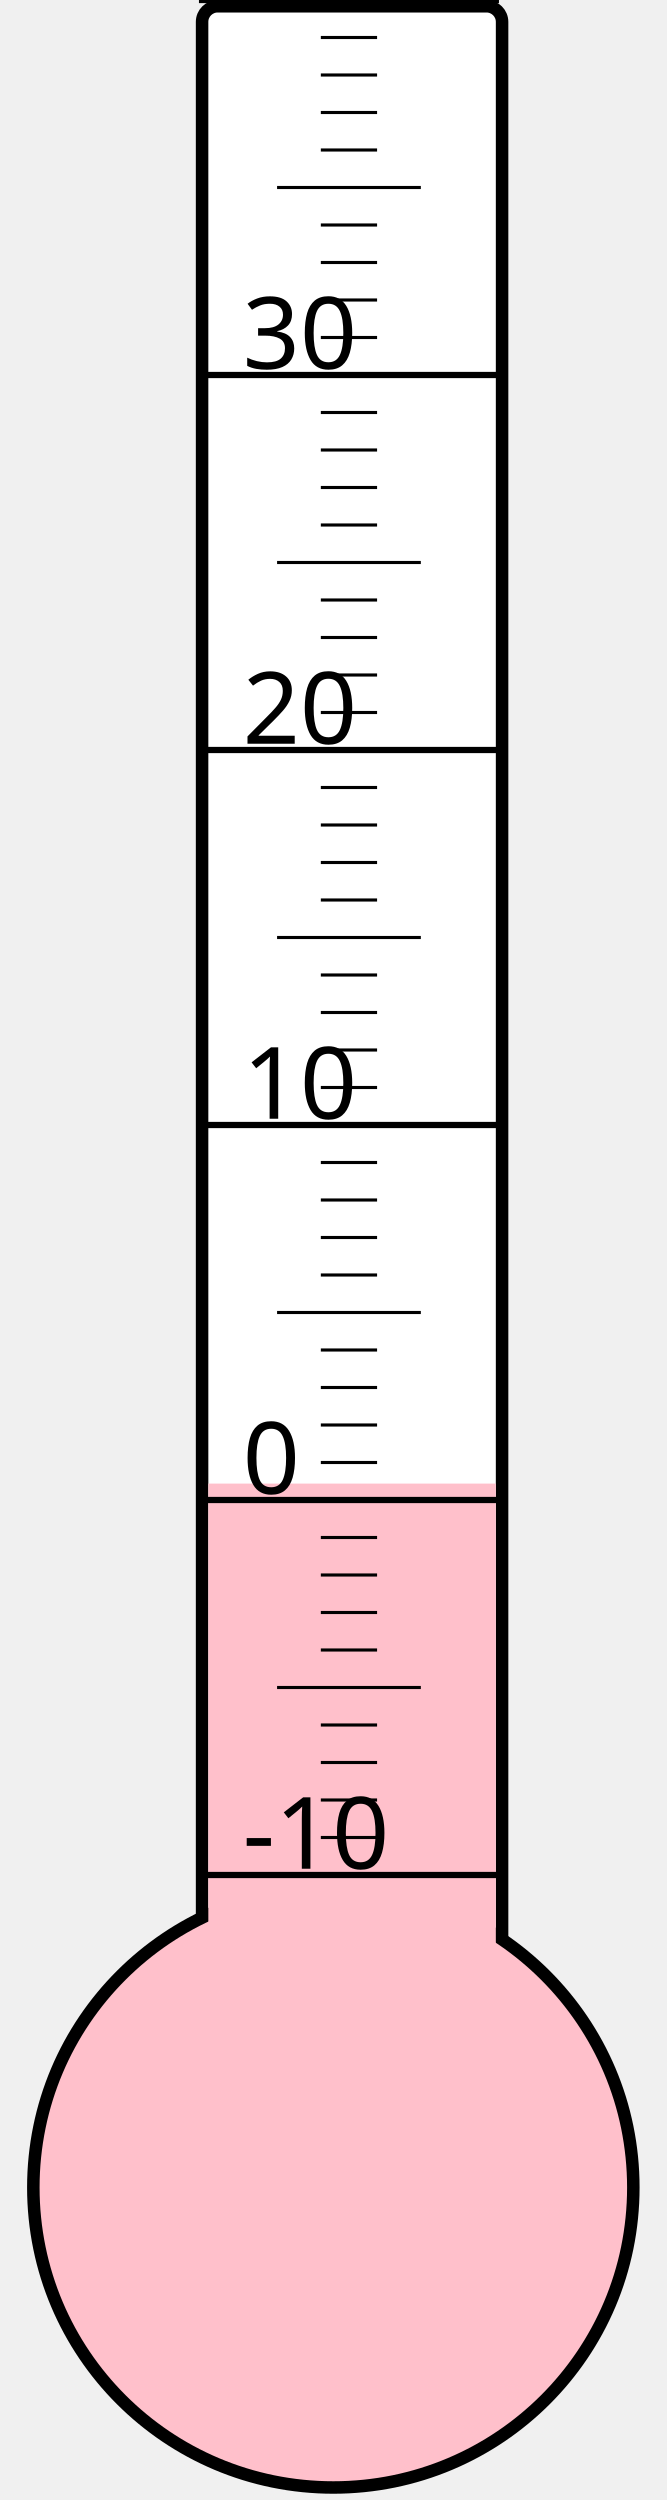
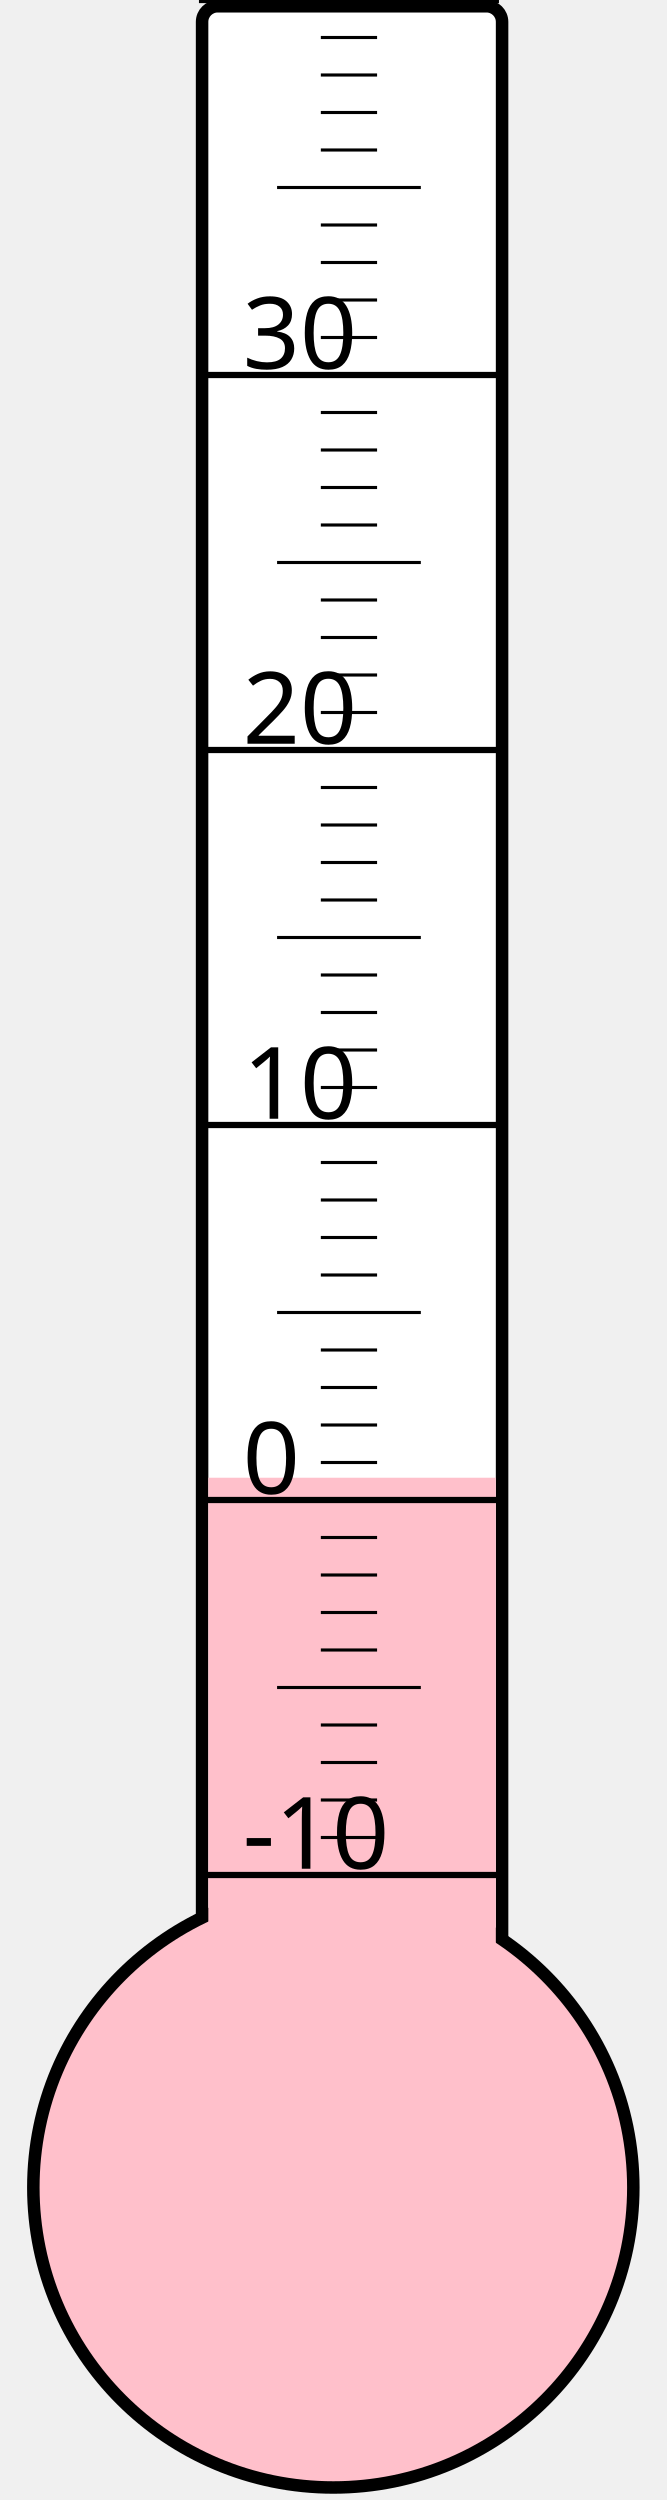
<svg xmlns="http://www.w3.org/2000/svg" width="40px" height="150px" viewBox="0 0 200 800">
  <rect width="200" height="800" x="0" y="0" style="fill: #ffffeb; fill-opacity: 0;" />
  <rect width="96" height="680" x="58" y="2" rx="5" ry="5" style="fill: white; fill-opacity: 1; stroke: black; stroke-width: 4;" />
  <circle cx="100" cy="700" r="96" style="fill: pink; stroke: black; stroke-width: 4;" />
-   <rect width="92" height="225.25" x="60" y="474.75" style="fill: pink; fill-opacity: 1; stroke-width: 0;" />
+   <rect width="92" height="227.125" x="60" y="472.875" style="fill: pink; fill-opacity: 1; stroke-width: 0;" />
  <text x="71" y="598" style="font-family: sans-serif; font-size: 24pt;">-10</text>
  <text x="71" y="478" style="font-family: sans-serif; font-size: 24pt;">0</text>
  <text x="71" y="358" style="font-family: sans-serif; font-size: 24pt;">10</text>
  <text x="71" y="238" style="font-family: sans-serif; font-size: 24pt;">20</text>
  <text x="71" y="118" style="font-family: sans-serif; font-size: 24pt;">30</text>
  <g style="stroke: black;">
    <line x1="57" y1="600" x2="153" y2="600" style="stroke-width: 2;" />
    <line x1="96" y1="588" x2="114" y2="588" style="stroke-width: 1;" />
    <line x1="96" y1="576" x2="114" y2="576" style="stroke-width: 1;" />
    <line x1="96" y1="564" x2="114" y2="564" style="stroke-width: 1;" />
    <line x1="96" y1="552" x2="114" y2="552" style="stroke-width: 1;" />
    <line x1="82" y1="540" x2="128" y2="540" style="stroke-width: 1;" />
    <line x1="96" y1="528" x2="114" y2="528" style="stroke-width: 1;" />
    <line x1="96" y1="516" x2="114" y2="516" style="stroke-width: 1;" />
    <line x1="96" y1="504" x2="114" y2="504" style="stroke-width: 1;" />
    <line x1="96" y1="492" x2="114" y2="492" style="stroke-width: 1;" />
    <line x1="57" y1="480" x2="153" y2="480" style="stroke-width: 2;" />
    <line x1="96" y1="468" x2="114" y2="468" style="stroke-width: 1;" />
    <line x1="96" y1="456" x2="114" y2="456" style="stroke-width: 1;" />
    <line x1="96" y1="444" x2="114" y2="444" style="stroke-width: 1;" />
    <line x1="96" y1="432" x2="114" y2="432" style="stroke-width: 1;" />
    <line x1="82" y1="420" x2="128" y2="420" style="stroke-width: 1;" />
    <line x1="96" y1="408" x2="114" y2="408" style="stroke-width: 1;" />
    <line x1="96" y1="396" x2="114" y2="396" style="stroke-width: 1;" />
    <line x1="96" y1="384" x2="114" y2="384" style="stroke-width: 1;" />
    <line x1="96" y1="372" x2="114" y2="372" style="stroke-width: 1;" />
    <line x1="57" y1="360" x2="153" y2="360" style="stroke-width: 2;" />
    <line x1="96" y1="348" x2="114" y2="348" style="stroke-width: 1;" />
    <line x1="96" y1="336" x2="114" y2="336" style="stroke-width: 1;" />
    <line x1="96" y1="324" x2="114" y2="324" style="stroke-width: 1;" />
    <line x1="96" y1="312" x2="114" y2="312" style="stroke-width: 1;" />
    <line x1="82" y1="300" x2="128" y2="300" style="stroke-width: 1;" />
    <line x1="96" y1="288" x2="114" y2="288" style="stroke-width: 1;" />
    <line x1="96" y1="276" x2="114" y2="276" style="stroke-width: 1;" />
    <line x1="96" y1="264" x2="114" y2="264" style="stroke-width: 1;" />
    <line x1="96" y1="252" x2="114" y2="252" style="stroke-width: 1;" />
    <line x1="57" y1="240" x2="153" y2="240" style="stroke-width: 2;" />
    <line x1="96" y1="228" x2="114" y2="228" style="stroke-width: 1;" />
    <line x1="96" y1="216" x2="114" y2="216" style="stroke-width: 1;" />
    <line x1="96" y1="204" x2="114" y2="204" style="stroke-width: 1;" />
    <line x1="96" y1="192" x2="114" y2="192" style="stroke-width: 1;" />
    <line x1="82" y1="180" x2="128" y2="180" style="stroke-width: 1;" />
    <line x1="96" y1="168" x2="114" y2="168" style="stroke-width: 1;" />
    <line x1="96" y1="156" x2="114" y2="156" style="stroke-width: 1;" />
    <line x1="96" y1="144" x2="114" y2="144" style="stroke-width: 1;" />
    <line x1="96" y1="132" x2="114" y2="132" style="stroke-width: 1;" />
    <line x1="57" y1="120" x2="153" y2="120" style="stroke-width: 2;" />
    <line x1="96" y1="108" x2="114" y2="108" style="stroke-width: 1;" />
    <line x1="96" y1="96" x2="114" y2="96" style="stroke-width: 1;" />
    <line x1="96" y1="84" x2="114" y2="84" style="stroke-width: 1;" />
    <line x1="96" y1="72" x2="114" y2="72" style="stroke-width: 1;" />
    <line x1="82" y1="60" x2="128" y2="60" style="stroke-width: 1;" />
    <line x1="96" y1="48" x2="114" y2="48" style="stroke-width: 1;" />
    <line x1="96" y1="36" x2="114" y2="36" style="stroke-width: 1;" />
    <line x1="96" y1="24" x2="114" y2="24" style="stroke-width: 1;" />
    <line x1="96" y1="12" x2="114" y2="12" style="stroke-width: 1;" />
    <line x1="57" y1="0" x2="153" y2="0" style="stroke-width: 2;" />
  </g>
</svg>
